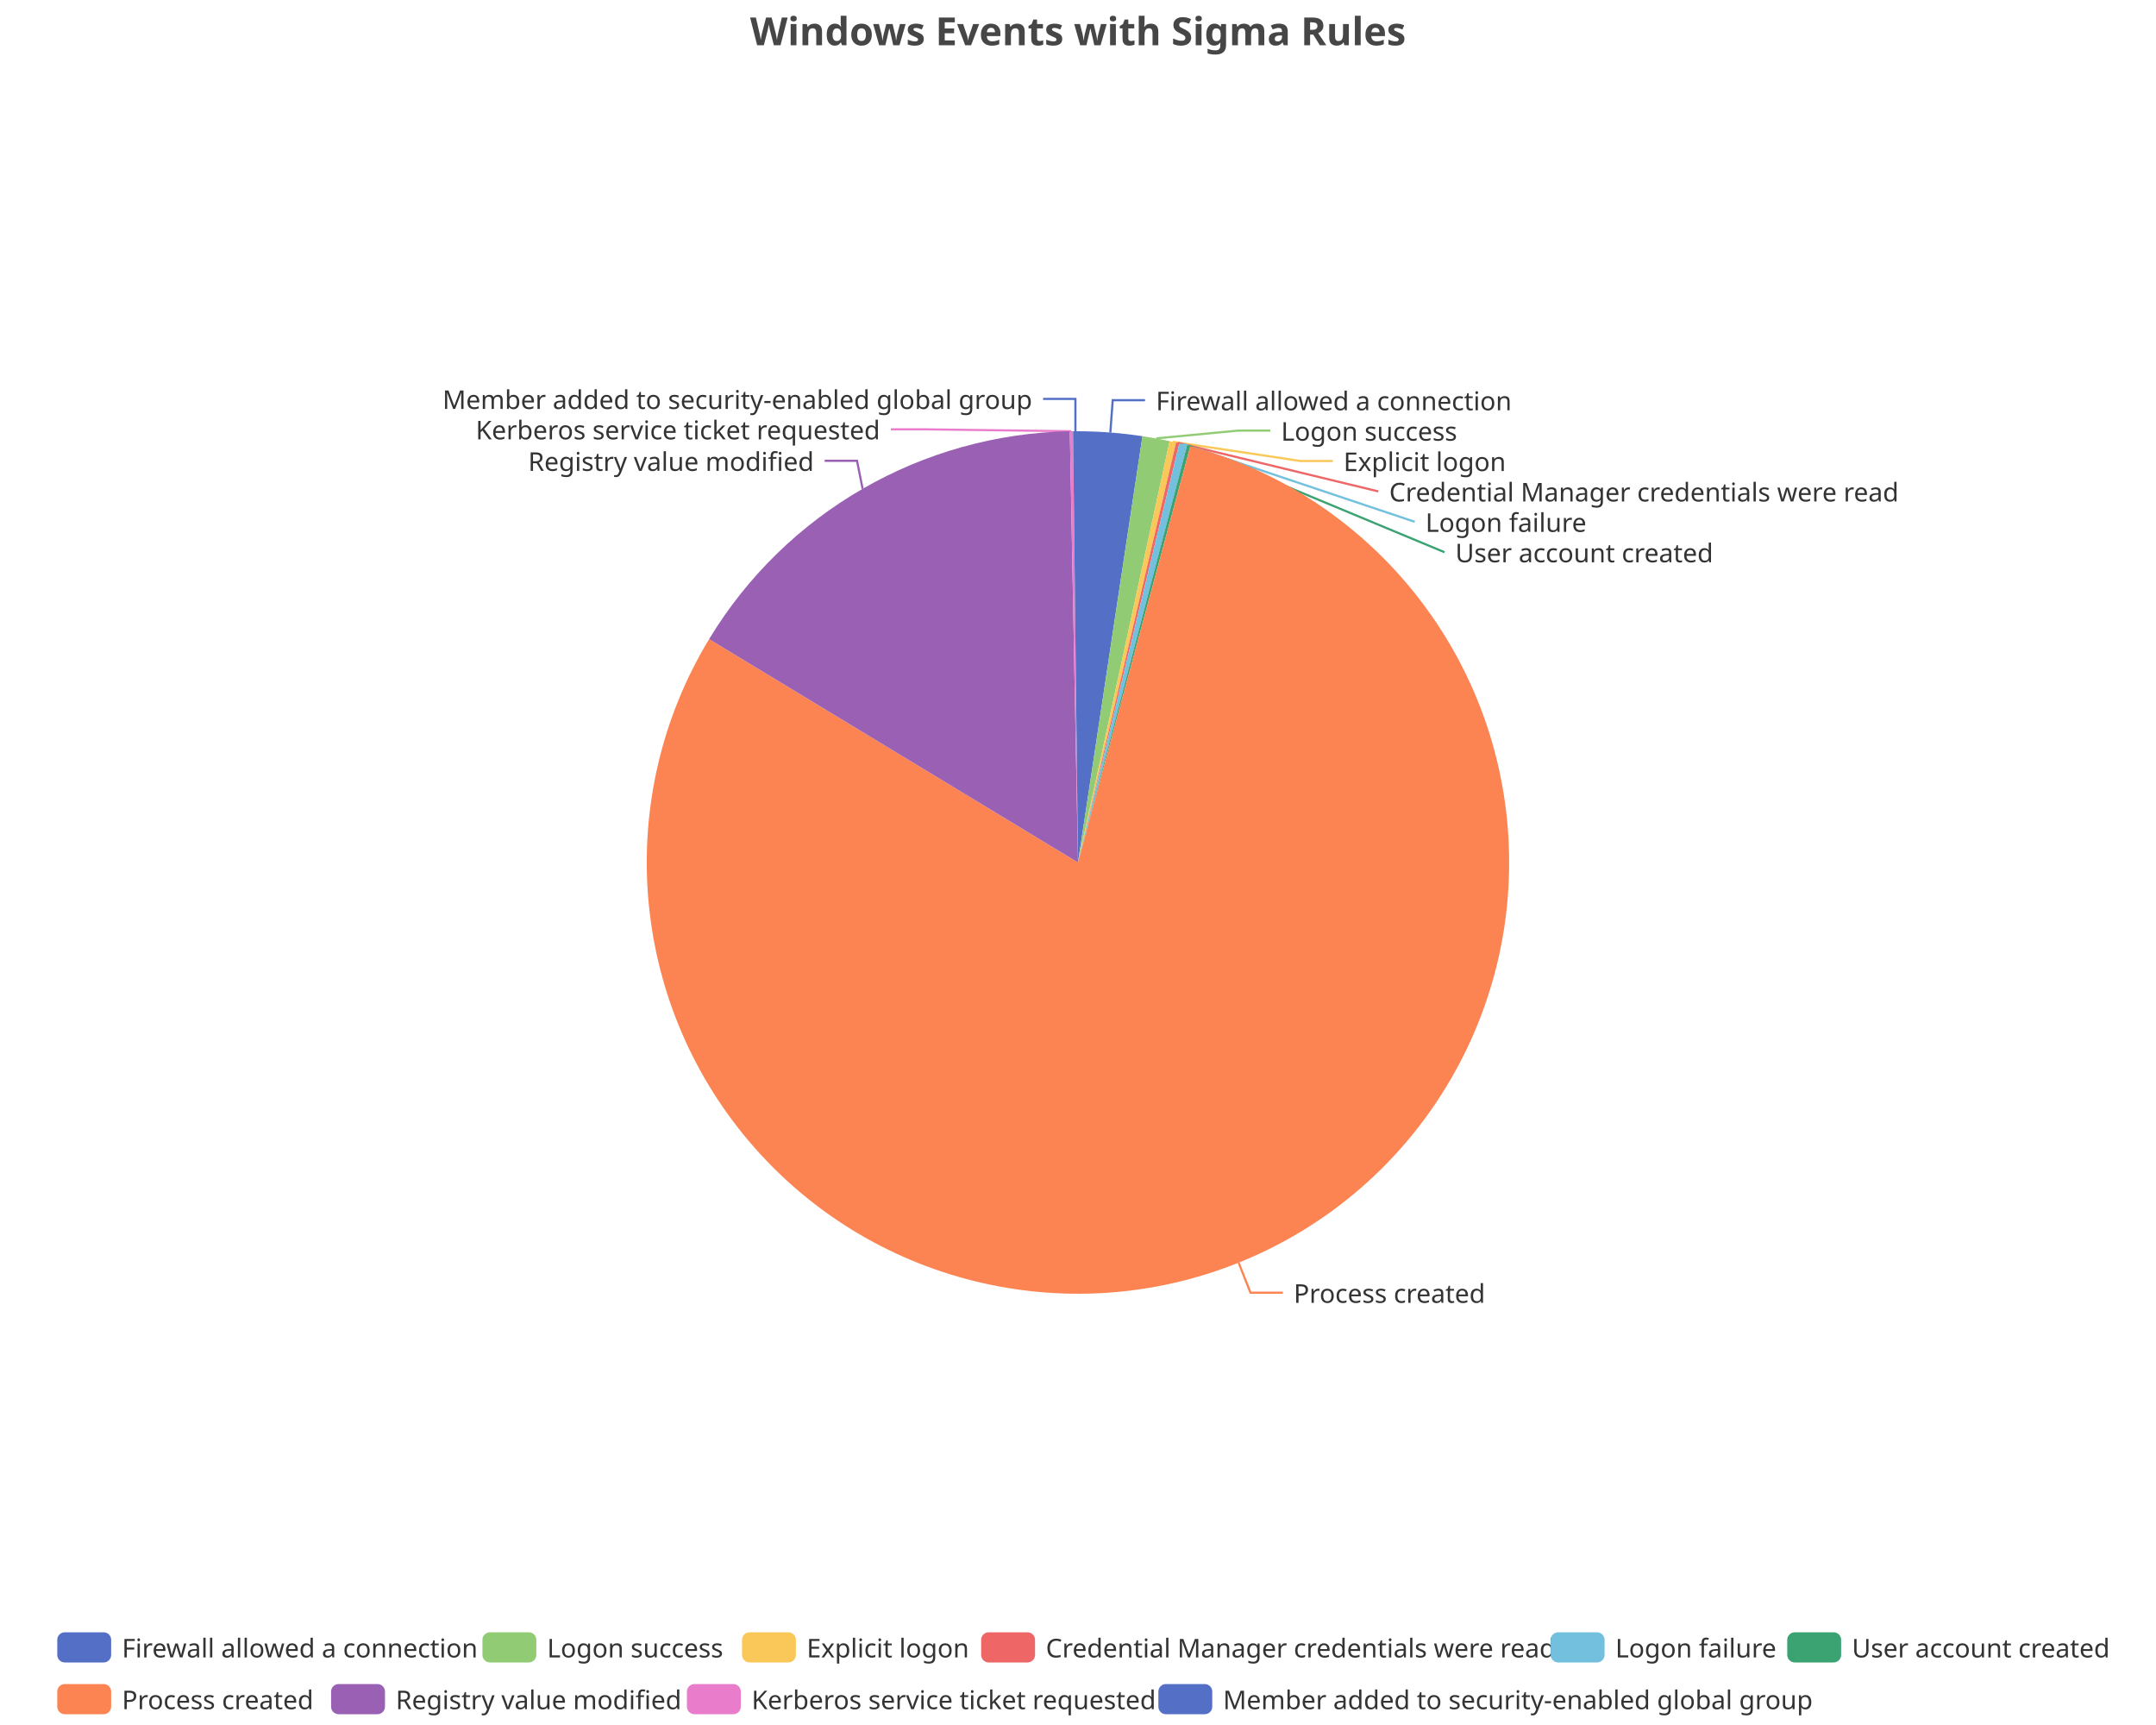
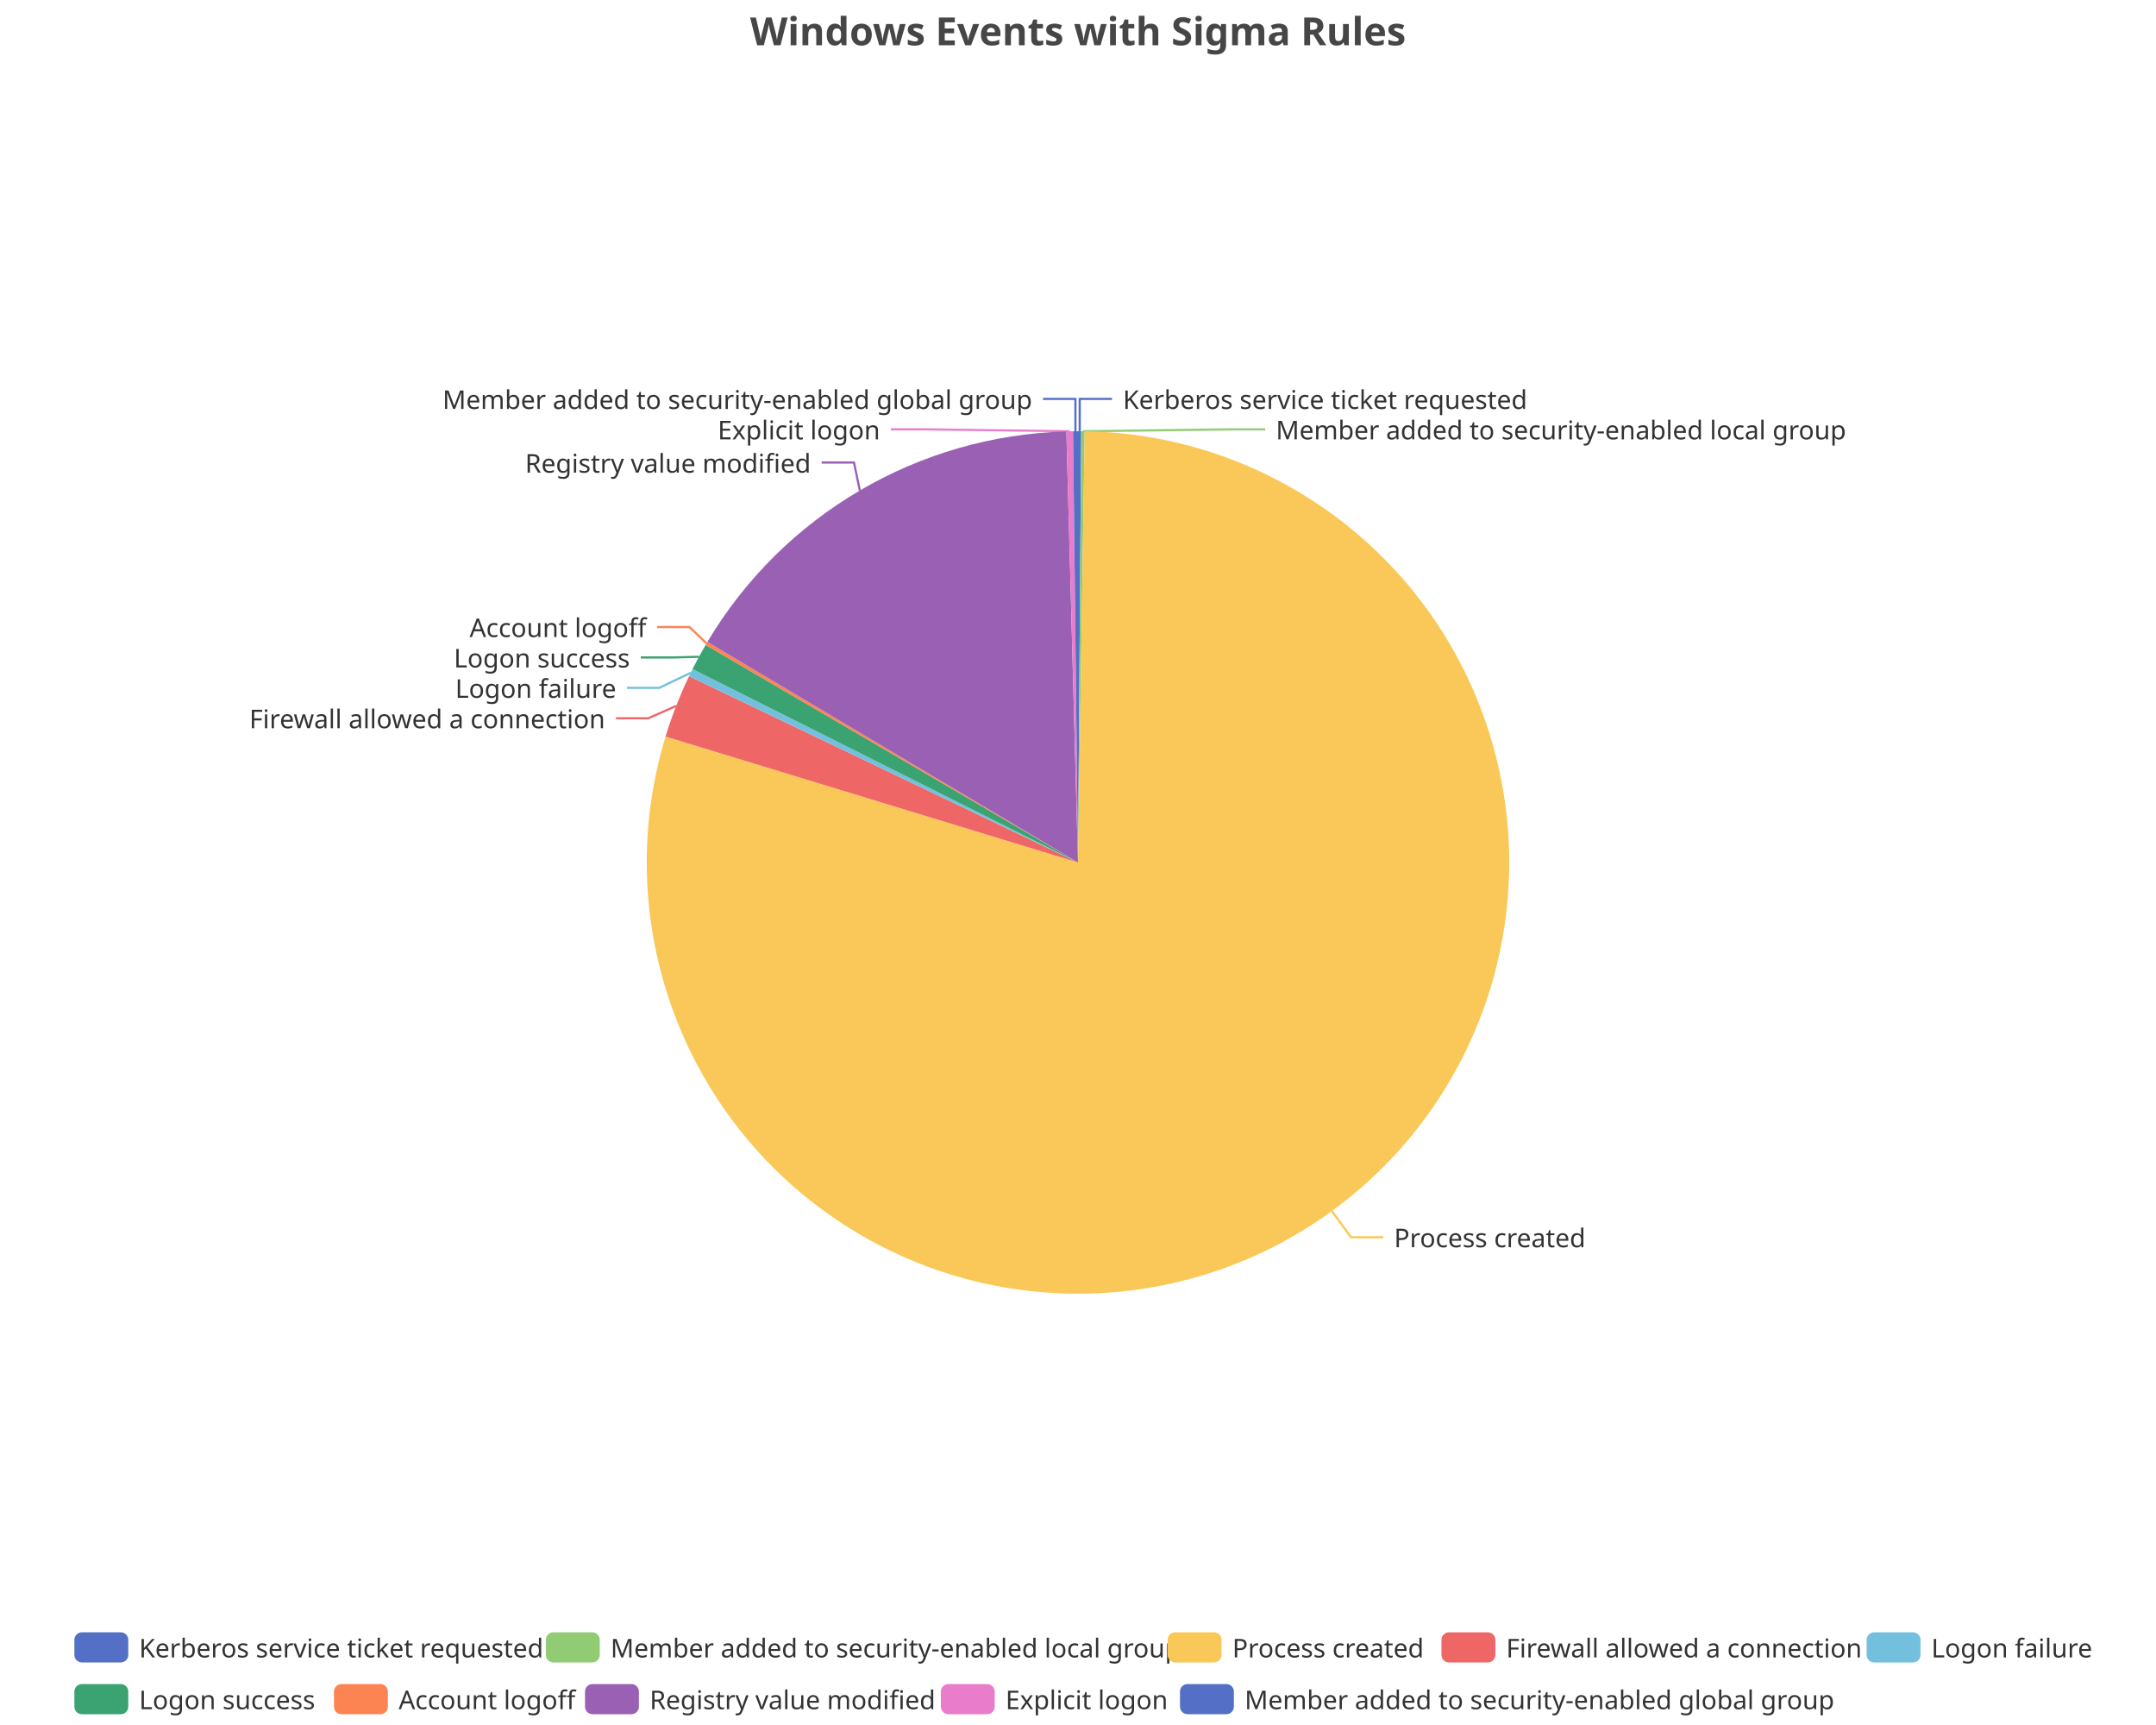
<svg xmlns="http://www.w3.org/2000/svg" width="1000" height="800" version="1.1" baseProfile="full" viewBox="0 0 1000 800">
  <rect width="1000" height="800" x="0" y="0" id="0" fill="none" />
-   <polyline points="515 200.6 516.1 185.6 531.1 185.6" fill="none" stroke="#5470c6" />
-   <polyline points="536.3 203.3 574.2 199.7 589.2 199.7" fill="none" stroke="#91cc75" />
-   <polyline points="544 204.9 603.2 213.8 618.2 213.8" fill="none" stroke="#fac858" />
-   <polyline points="546.3 205.4 639.3 227.9 639.3 227.9" fill="none" stroke="#ee6666" />
-   <polyline points="548.8 206 656.2 242 656.2 242" fill="none" stroke="#73c0de" />
-   <polyline points="551.3 206.7 670 256.1 670 256.1" fill="none" stroke="#3ba272" />
-   <polyline points="574.5 585.6 580 599.5 595 599.5" fill="none" stroke="#fc8452" />
-   <polyline points="400.1 226.7 397.5 213.7 382.5 213.7" fill="none" stroke="#9a60b4" />
-   <polyline points="496.9 200 428.2 199.1 413.2 199.1" fill="none" stroke="#ea7ccc" />
+   <polyline points="500.8 200 500.8 185 515.8 185" fill="none" stroke="#5470c6" />
+   <polyline points="502.3 200 571.8 199.1 586.8 199.1" fill="none" stroke="#91cc75" />
+   <polyline points="617.8 561.7 626.6 573.8 641.6 573.8" fill="none" stroke="#fac858" />
+   <polyline points="313.6 327.4 300.7 333.1 285.7 333.1" fill="none" stroke="#ee6666" />
+   <polyline points="320.4 312 305.8 319 290.8 319" fill="none" stroke="#73c0de" />
+   <polyline points="324.2 304.6 312.2 304.9 297.2 304.9" fill="none" stroke="#3ba272" />
+   <polyline points="327.7 298.4 319.8 290.8 304.8 290.8" fill="none" stroke="#fc8452" />
+   <polyline points="398.8 227.5 396.1 214.5 381.1 214.5" fill="none" stroke="#9a60b4" />
+   <polyline points="496.2 200 428.2 199.1 413.2 199.1" fill="none" stroke="#ea7ccc" />
  <polyline points="498.8 200 498.8 185 483.8 185" fill="none" stroke="#5470c6" />
-   <path d="M500 200A200 200 0 0 1 529.9 202.3L500 400Z" fill="#5470c6" />
-   <path d="M529.9 202.3A200 200 0 0 1 542.5 204.6L500 400Z" fill="#91cc75" />
-   <path d="M542.5 204.6A200 200 0 0 1 545.5 205.2L500 400Z" fill="#fac858" />
-   <path d="M545.5 205.2A200 200 0 0 1 547 205.6L500 400Z" fill="#ee6666" />
-   <path d="M547 205.6A200 200 0 0 1 550.6 206.5L500 400Z" fill="#73c0de" />
-   <path d="M550.6 206.5A200 200 0 0 1 552.1 206.9L500 400Z" fill="#3ba272" />
-   <path d="M552.1 206.9A200 200 0 1 1 328.9 296.4L500 400Z" fill="#fc8452" />
-   <path d="M328.9 296.4A200 200 0 0 1 496.2 200L500 400Z" fill="#9a60b4" />
-   <path d="M496.2 200A200 200 0 0 1 497.7 200L500 400Z" fill="#ea7ccc" />
+   <path d="M500 200A200 200 0 0 1 501.5 200L500 400Z" fill="#5470c6" />
+   <path d="M501.5 200A200 200 0 0 1 503.1 200L500 400Z" fill="#91cc75" />
+   <path d="M503.1 200A200 200 0 1 1 308.7 341.6L500 400Z" fill="#fac858" />
+   <path d="M308.7 341.6A200 200 0 0 1 319.6 313.6L500 400Z" fill="#ee6666" />
+   <path d="M319.6 313.6A200 200 0 0 1 321.2 310.3L500 400Z" fill="#73c0de" />
+   <path d="M321.2 310.3A200 200 0 0 1 327.3 299.1L500 400Z" fill="#3ba272" />
+   <path d="M327.3 299.1A200 200 0 0 1 328.1 297.7L500 400Z" fill="#fc8452" />
+   <path d="M328.1 297.7A200 200 0 0 1 494.6 200.1L500 400Z" fill="#9a60b4" />
+   <path d="M494.6 200.1A200 200 0 0 1 497.7 200L500 400Z" fill="#ea7ccc" />
  <path d="M497.7 200A200 200 0 0 1 500 200L500 400Z" fill="#5470c6" />
-   <text dominant-baseline="central" text-anchor="start" style="font-size:12px;font-family:sans-serif;" xml:space="preserve" transform="translate(536.1404 185.6067)" fill="#333" stroke="rgb(255,255,255)" stroke-width="2" paint-order="stroke" stroke-miterlimit="2">Firewall allowed a connection</text>
-   <text dominant-baseline="central" text-anchor="start" style="font-size:12px;font-family:sans-serif;" xml:space="preserve" transform="translate(594.1851 199.7067)" fill="#333" stroke="rgb(255,255,255)" stroke-width="2" paint-order="stroke" stroke-miterlimit="2">Logon success</text>
-   <text dominant-baseline="central" text-anchor="start" style="font-size:12px;font-family:sans-serif;" xml:space="preserve" transform="translate(623.1557 213.8067)" fill="#333" stroke="rgb(255,255,255)" stroke-width="2" paint-order="stroke" stroke-miterlimit="2">Explicit logon</text>
-   <text dominant-baseline="central" text-anchor="start" style="font-size:12px;font-family:sans-serif;" xml:space="preserve" transform="translate(644.3406 227.9067)" fill="#333" stroke="rgb(255,255,255)" stroke-width="2" paint-order="stroke" stroke-miterlimit="2">Credential Manager credentials were read</text>
-   <text dominant-baseline="central" text-anchor="start" style="font-size:12px;font-family:sans-serif;" xml:space="preserve" transform="translate(661.1655 242.0067)" fill="#333" stroke="rgb(255,255,255)" stroke-width="2" paint-order="stroke" stroke-miterlimit="2">Logon failure</text>
-   <text dominant-baseline="central" text-anchor="start" style="font-size:12px;font-family:sans-serif;" xml:space="preserve" transform="translate(675.0115 256.1067)" fill="#333" stroke="rgb(255,255,255)" stroke-width="2" paint-order="stroke" stroke-miterlimit="2">User account created</text>
-   <text dominant-baseline="central" text-anchor="start" style="font-size:12px;font-family:sans-serif;" xml:space="preserve" transform="translate(600.0409 599.5456)" fill="#333" stroke="rgb(255,255,255)" stroke-width="2" paint-order="stroke" stroke-miterlimit="2">Process created</text>
-   <text dominant-baseline="central" text-anchor="end" style="font-size:12px;font-family:sans-serif;" xml:space="preserve" transform="translate(377.5183 213.7187)" fill="#333" stroke="rgb(255,255,255)" stroke-width="2" paint-order="stroke" stroke-miterlimit="2">Registry value modified</text>
-   <text dominant-baseline="central" text-anchor="end" style="font-size:12px;font-family:sans-serif;" xml:space="preserve" transform="translate(408.1999 199.1036)" fill="#333" stroke="rgb(255,255,255)" stroke-width="2" paint-order="stroke" stroke-miterlimit="2">Kerberos service ticket requested</text>
+   <text dominant-baseline="central" text-anchor="start" style="font-size:12px;font-family:sans-serif;" xml:space="preserve" transform="translate(520.825 185.0016)" fill="#333" stroke="rgb(255,255,255)" stroke-width="2" paint-order="stroke" stroke-miterlimit="2">Kerberos service ticket requested</text>
+   <text dominant-baseline="central" text-anchor="start" style="font-size:12px;font-family:sans-serif;" xml:space="preserve" transform="translate(591.7715 199.1016)" fill="#333" stroke="rgb(255,255,255)" stroke-width="2" paint-order="stroke" stroke-miterlimit="2">Member added to security-enabled local group</text>
+   <text dominant-baseline="central" text-anchor="start" style="font-size:12px;font-family:sans-serif;" xml:space="preserve" transform="translate(646.5962 573.7769)" fill="#333" stroke="rgb(255,255,255)" stroke-width="2" paint-order="stroke" stroke-miterlimit="2">Process created</text>
+   <text dominant-baseline="central" text-anchor="end" style="font-size:12px;font-family:sans-serif;" xml:space="preserve" transform="translate(280.6716 333.0781)" fill="#333" stroke="rgb(255,255,255)" stroke-width="2" paint-order="stroke" stroke-miterlimit="2">Firewall allowed a connection</text>
+   <text dominant-baseline="central" text-anchor="end" style="font-size:12px;font-family:sans-serif;" xml:space="preserve" transform="translate(285.8374 318.9781)" fill="#333" stroke="rgb(255,255,255)" stroke-width="2" paint-order="stroke" stroke-miterlimit="2">Logon failure</text>
+   <text dominant-baseline="central" text-anchor="end" style="font-size:12px;font-family:sans-serif;" xml:space="preserve" transform="translate(292.1681 304.8781)" fill="#333" stroke="rgb(255,255,255)" stroke-width="2" paint-order="stroke" stroke-miterlimit="2">Logon success</text>
+   <text dominant-baseline="central" text-anchor="end" style="font-size:12px;font-family:sans-serif;" xml:space="preserve" transform="translate(299.7833 290.7781)" fill="#333" stroke="rgb(255,255,255)" stroke-width="2" paint-order="stroke" stroke-miterlimit="2">Account logoff</text>
+   <text dominant-baseline="central" text-anchor="end" style="font-size:12px;font-family:sans-serif;" xml:space="preserve" transform="translate(376.0948 214.548)" fill="#333" stroke="rgb(255,255,255)" stroke-width="2" paint-order="stroke" stroke-miterlimit="2">Registry value modified</text>
+   <text dominant-baseline="central" text-anchor="end" style="font-size:12px;font-family:sans-serif;" xml:space="preserve" transform="translate(408.1999 199.1036)" fill="#333" stroke="rgb(255,255,255)" stroke-width="2" paint-order="stroke" stroke-miterlimit="2">Explicit logon</text>
  <text dominant-baseline="central" text-anchor="end" style="font-size:12px;font-family:sans-serif;" xml:space="preserve" transform="translate(478.7626 185.0036)" fill="#333" stroke="rgb(255,255,255)" stroke-width="2" paint-order="stroke" stroke-miterlimit="2">Member added to security-enabled global group</text>
-   <path d="M-5 -5l956.9 0l0 48l-956.9 0Z" transform="translate(26.56 757)" fill="rgb(0,0,0)" fill-opacity="0" stroke="#ccc" stroke-width="0" />
-   <path d="M3.5 0L21.5 0A3.5 3.5 0 0 1 25 3.5L25 10.5A3.5 3.5 0 0 1 21.5 14L3.5 14A3.5 3.5 0 0 1 0 10.5L0 3.5A3.5 3.5 0 0 1 3.5 0" transform="translate(26.56 757)" fill="#5470c6" />
-   <text dominant-baseline="central" text-anchor="start" style="font-size:12px;font-family:sans-serif;" xml:space="preserve" x="30" y="7" transform="translate(26.56 757)" fill="#333">Firewall allowed a connection</text>
-   <path d="M3.5 0L21.5 0A3.5 3.5 0 0 1 25 3.5L25 10.5A3.5 3.5 0 0 1 21.5 14L3.5 14A3.5 3.5 0 0 1 0 10.5L0 3.5A3.5 3.5 0 0 1 3.5 0" transform="translate(223.76 757)" fill="#91cc75" />
-   <text dominant-baseline="central" text-anchor="start" style="font-size:12px;font-family:sans-serif;" xml:space="preserve" x="30" y="7" transform="translate(223.76 757)" fill="#333">Logon success</text>
-   <path d="M3.5 0L21.5 0A3.5 3.5 0 0 1 25 3.5L25 10.5A3.5 3.5 0 0 1 21.5 14L3.5 14A3.5 3.5 0 0 1 0 10.5L0 3.5A3.5 3.5 0 0 1 3.5 0" transform="translate(344.16 757)" fill="#fac858" />
-   <text dominant-baseline="central" text-anchor="start" style="font-size:12px;font-family:sans-serif;" xml:space="preserve" x="30" y="7" transform="translate(344.16 757)" fill="#333">Explicit logon</text>
-   <path d="M3.5 0L21.5 0A3.5 3.5 0 0 1 25 3.5L25 10.5A3.5 3.5 0 0 1 21.5 14L3.5 14A3.5 3.5 0 0 1 0 10.5L0 3.5A3.5 3.5 0 0 1 3.5 0" transform="translate(455.08 757)" fill="#ee6666" />
-   <text dominant-baseline="central" text-anchor="start" style="font-size:12px;font-family:sans-serif;" xml:space="preserve" x="30" y="7" transform="translate(455.08 757)" fill="#333">Credential Manager credentials were read</text>
-   <path d="M3.5 0L21.5 0A3.5 3.5 0 0 1 25 3.5L25 10.5A3.5 3.5 0 0 1 21.5 14L3.5 14A3.5 3.5 0 0 1 0 10.5L0 3.5A3.5 3.5 0 0 1 3.5 0" transform="translate(719.24 757)" fill="#73c0de" />
-   <text dominant-baseline="central" text-anchor="start" style="font-size:12px;font-family:sans-serif;" xml:space="preserve" x="30" y="7" transform="translate(719.24 757)" fill="#333">Logon failure</text>
-   <path d="M3.5 0L21.5 0A3.5 3.5 0 0 1 25 3.5L25 10.5A3.5 3.5 0 0 1 21.5 14L3.5 14A3.5 3.5 0 0 1 0 10.5L0 3.5A3.5 3.5 0 0 1 3.5 0" transform="translate(828.96 757)" fill="#3ba272" />
-   <text dominant-baseline="central" text-anchor="start" style="font-size:12px;font-family:sans-serif;" xml:space="preserve" x="30" y="7" transform="translate(828.96 757)" fill="#333">User account created</text>
-   <path d="M3.5 0L21.5 0A3.5 3.5 0 0 1 25 3.5L25 10.5A3.5 3.5 0 0 1 21.5 14L3.5 14A3.5 3.5 0 0 1 0 10.5L0 3.5A3.5 3.5 0 0 1 3.5 0" transform="translate(26.56 781)" fill="#fc8452" />
-   <text dominant-baseline="central" text-anchor="start" style="font-size:12px;font-family:sans-serif;" xml:space="preserve" x="30" y="7" transform="translate(26.56 781)" fill="#333">Process created</text>
-   <path d="M3.5 0L21.5 0A3.5 3.5 0 0 1 25 3.5L25 10.5A3.5 3.5 0 0 1 21.5 14L3.5 14A3.5 3.5 0 0 1 0 10.5L0 3.5A3.5 3.5 0 0 1 3.5 0" transform="translate(153.56 781)" fill="#9a60b4" />
-   <text dominant-baseline="central" text-anchor="start" style="font-size:12px;font-family:sans-serif;" xml:space="preserve" x="30" y="7" transform="translate(153.56 781)" fill="#333">Registry value modified</text>
-   <path d="M3.5 0L21.5 0A3.5 3.5 0 0 1 25 3.5L25 10.5A3.5 3.5 0 0 1 21.5 14L3.5 14A3.5 3.5 0 0 1 0 10.5L0 3.5A3.5 3.5 0 0 1 3.5 0" transform="translate(318.6 781)" fill="#ea7ccc" />
-   <text dominant-baseline="central" text-anchor="start" style="font-size:12px;font-family:sans-serif;" xml:space="preserve" x="30" y="7" transform="translate(318.6 781)" fill="#333">Kerberos service ticket requested</text>
-   <path d="M3.5 0L21.5 0A3.5 3.5 0 0 1 25 3.5L25 10.5A3.5 3.5 0 0 1 21.5 14L3.5 14A3.5 3.5 0 0 1 0 10.5L0 3.5A3.5 3.5 0 0 1 3.5 0" transform="translate(537.28 781)" fill="#5470c6" />
-   <text dominant-baseline="central" text-anchor="start" style="font-size:12px;font-family:sans-serif;" xml:space="preserve" x="30" y="7" transform="translate(537.28 781)" fill="#333">Member added to security-enabled global group</text>
+   <path d="M-5 -5l941 0l0 48l-941 0Z" transform="translate(34.5 757)" fill="rgb(0,0,0)" fill-opacity="0" stroke="#ccc" stroke-width="0" />
+   <path d="M3.5 0L21.5 0A3.5 3.5 0 0 1 25 3.5L25 10.5A3.5 3.5 0 0 1 21.5 14L3.5 14A3.5 3.5 0 0 1 0 10.5L0 3.5A3.5 3.5 0 0 1 3.5 0" transform="translate(34.5 757)" fill="#5470c6" />
+   <text dominant-baseline="central" text-anchor="start" style="font-size:12px;font-family:sans-serif;" xml:space="preserve" x="30" y="7" transform="translate(34.5 757)" fill="#333">Kerberos service ticket requested</text>
+   <path d="M3.5 0L21.5 0A3.5 3.5 0 0 1 25 3.5L25 10.5A3.5 3.5 0 0 1 21.5 14L3.5 14A3.5 3.5 0 0 1 0 10.5L0 3.5A3.5 3.5 0 0 1 3.5 0" transform="translate(253.18 757)" fill="#91cc75" />
+   <text dominant-baseline="central" text-anchor="start" style="font-size:12px;font-family:sans-serif;" xml:space="preserve" x="30" y="7" transform="translate(253.18 757)" fill="#333">Member added to security-enabled local group</text>
+   <path d="M3.5 0L21.5 0A3.5 3.5 0 0 1 25 3.5L25 10.5A3.5 3.5 0 0 1 21.5 14L3.5 14A3.5 3.5 0 0 1 0 10.5L0 3.5A3.5 3.5 0 0 1 3.5 0" transform="translate(541.58 757)" fill="#fac858" />
+   <text dominant-baseline="central" text-anchor="start" style="font-size:12px;font-family:sans-serif;" xml:space="preserve" x="30" y="7" transform="translate(541.58 757)" fill="#333">Process created</text>
+   <path d="M3.5 0L21.5 0A3.5 3.5 0 0 1 25 3.5L25 10.5A3.5 3.5 0 0 1 21.5 14L3.5 14A3.5 3.5 0 0 1 0 10.5L0 3.5A3.5 3.5 0 0 1 3.5 0" transform="translate(668.58 757)" fill="#ee6666" />
+   <text dominant-baseline="central" text-anchor="start" style="font-size:12px;font-family:sans-serif;" xml:space="preserve" x="30" y="7" transform="translate(668.58 757)" fill="#333">Firewall allowed a connection</text>
+   <path d="M3.5 0L21.5 0A3.5 3.5 0 0 1 25 3.5L25 10.5A3.5 3.5 0 0 1 21.5 14L3.5 14A3.5 3.5 0 0 1 0 10.5L0 3.5A3.5 3.5 0 0 1 3.5 0" transform="translate(865.78 757)" fill="#73c0de" />
+   <text dominant-baseline="central" text-anchor="start" style="font-size:12px;font-family:sans-serif;" xml:space="preserve" x="30" y="7" transform="translate(865.78 757)" fill="#333">Logon failure</text>
+   <path d="M3.5 0L21.5 0A3.5 3.5 0 0 1 25 3.5L25 10.5A3.5 3.5 0 0 1 21.5 14L3.5 14A3.5 3.5 0 0 1 0 10.5L0 3.5A3.5 3.5 0 0 1 3.5 0" transform="translate(34.5 781)" fill="#3ba272" />
+   <text dominant-baseline="central" text-anchor="start" style="font-size:12px;font-family:sans-serif;" xml:space="preserve" x="30" y="7" transform="translate(34.5 781)" fill="#333">Logon success</text>
+   <path d="M3.5 0L21.5 0A3.5 3.5 0 0 1 25 3.5L25 10.5A3.5 3.5 0 0 1 21.5 14L3.5 14A3.5 3.5 0 0 1 0 10.5L0 3.5A3.5 3.5 0 0 1 3.5 0" transform="translate(154.9 781)" fill="#fc8452" />
+   <text dominant-baseline="central" text-anchor="start" style="font-size:12px;font-family:sans-serif;" xml:space="preserve" x="30" y="7" transform="translate(154.9 781)" fill="#333">Account logoff</text>
+   <path d="M3.5 0L21.5 0A3.5 3.5 0 0 1 25 3.5L25 10.5A3.5 3.5 0 0 1 21.5 14L3.5 14A3.5 3.5 0 0 1 0 10.5L0 3.5A3.5 3.5 0 0 1 3.5 0" transform="translate(271.34 781)" fill="#9a60b4" />
+   <text dominant-baseline="central" text-anchor="start" style="font-size:12px;font-family:sans-serif;" xml:space="preserve" x="30" y="7" transform="translate(271.34 781)" fill="#333">Registry value modified</text>
+   <path d="M3.5 0L21.5 0A3.5 3.5 0 0 1 25 3.5L25 10.5A3.5 3.5 0 0 1 21.5 14L3.5 14A3.5 3.5 0 0 1 0 10.5L0 3.5A3.5 3.5 0 0 1 3.5 0" transform="translate(436.38 781)" fill="#ea7ccc" />
+   <text dominant-baseline="central" text-anchor="start" style="font-size:12px;font-family:sans-serif;" xml:space="preserve" x="30" y="7" transform="translate(436.38 781)" fill="#333">Explicit logon</text>
+   <path d="M3.5 0L21.5 0A3.5 3.5 0 0 1 25 3.5L25 10.5A3.5 3.5 0 0 1 21.5 14L3.5 14A3.5 3.5 0 0 1 0 10.5L0 3.5A3.5 3.5 0 0 1 3.5 0" transform="translate(547.3 781)" fill="#5470c6" />
+   <text dominant-baseline="central" text-anchor="start" style="font-size:12px;font-family:sans-serif;" xml:space="preserve" x="30" y="7" transform="translate(547.3 781)" fill="#333">Member added to security-enabled global group</text>
  <path d="M-143.9 -5l287.7 0l0 28l-287.7 0Z" transform="translate(500 5)" fill="rgb(0,0,0)" fill-opacity="0" stroke="#ccc" stroke-width="0" />
  <text dominant-baseline="central" text-anchor="middle" style="font-size:18px;font-family:sans-serif;font-weight:bold;" xml:space="preserve" y="9" transform="translate(500 5)" fill="#464646">Windows Events with Sigma Rules</text>
</svg>
